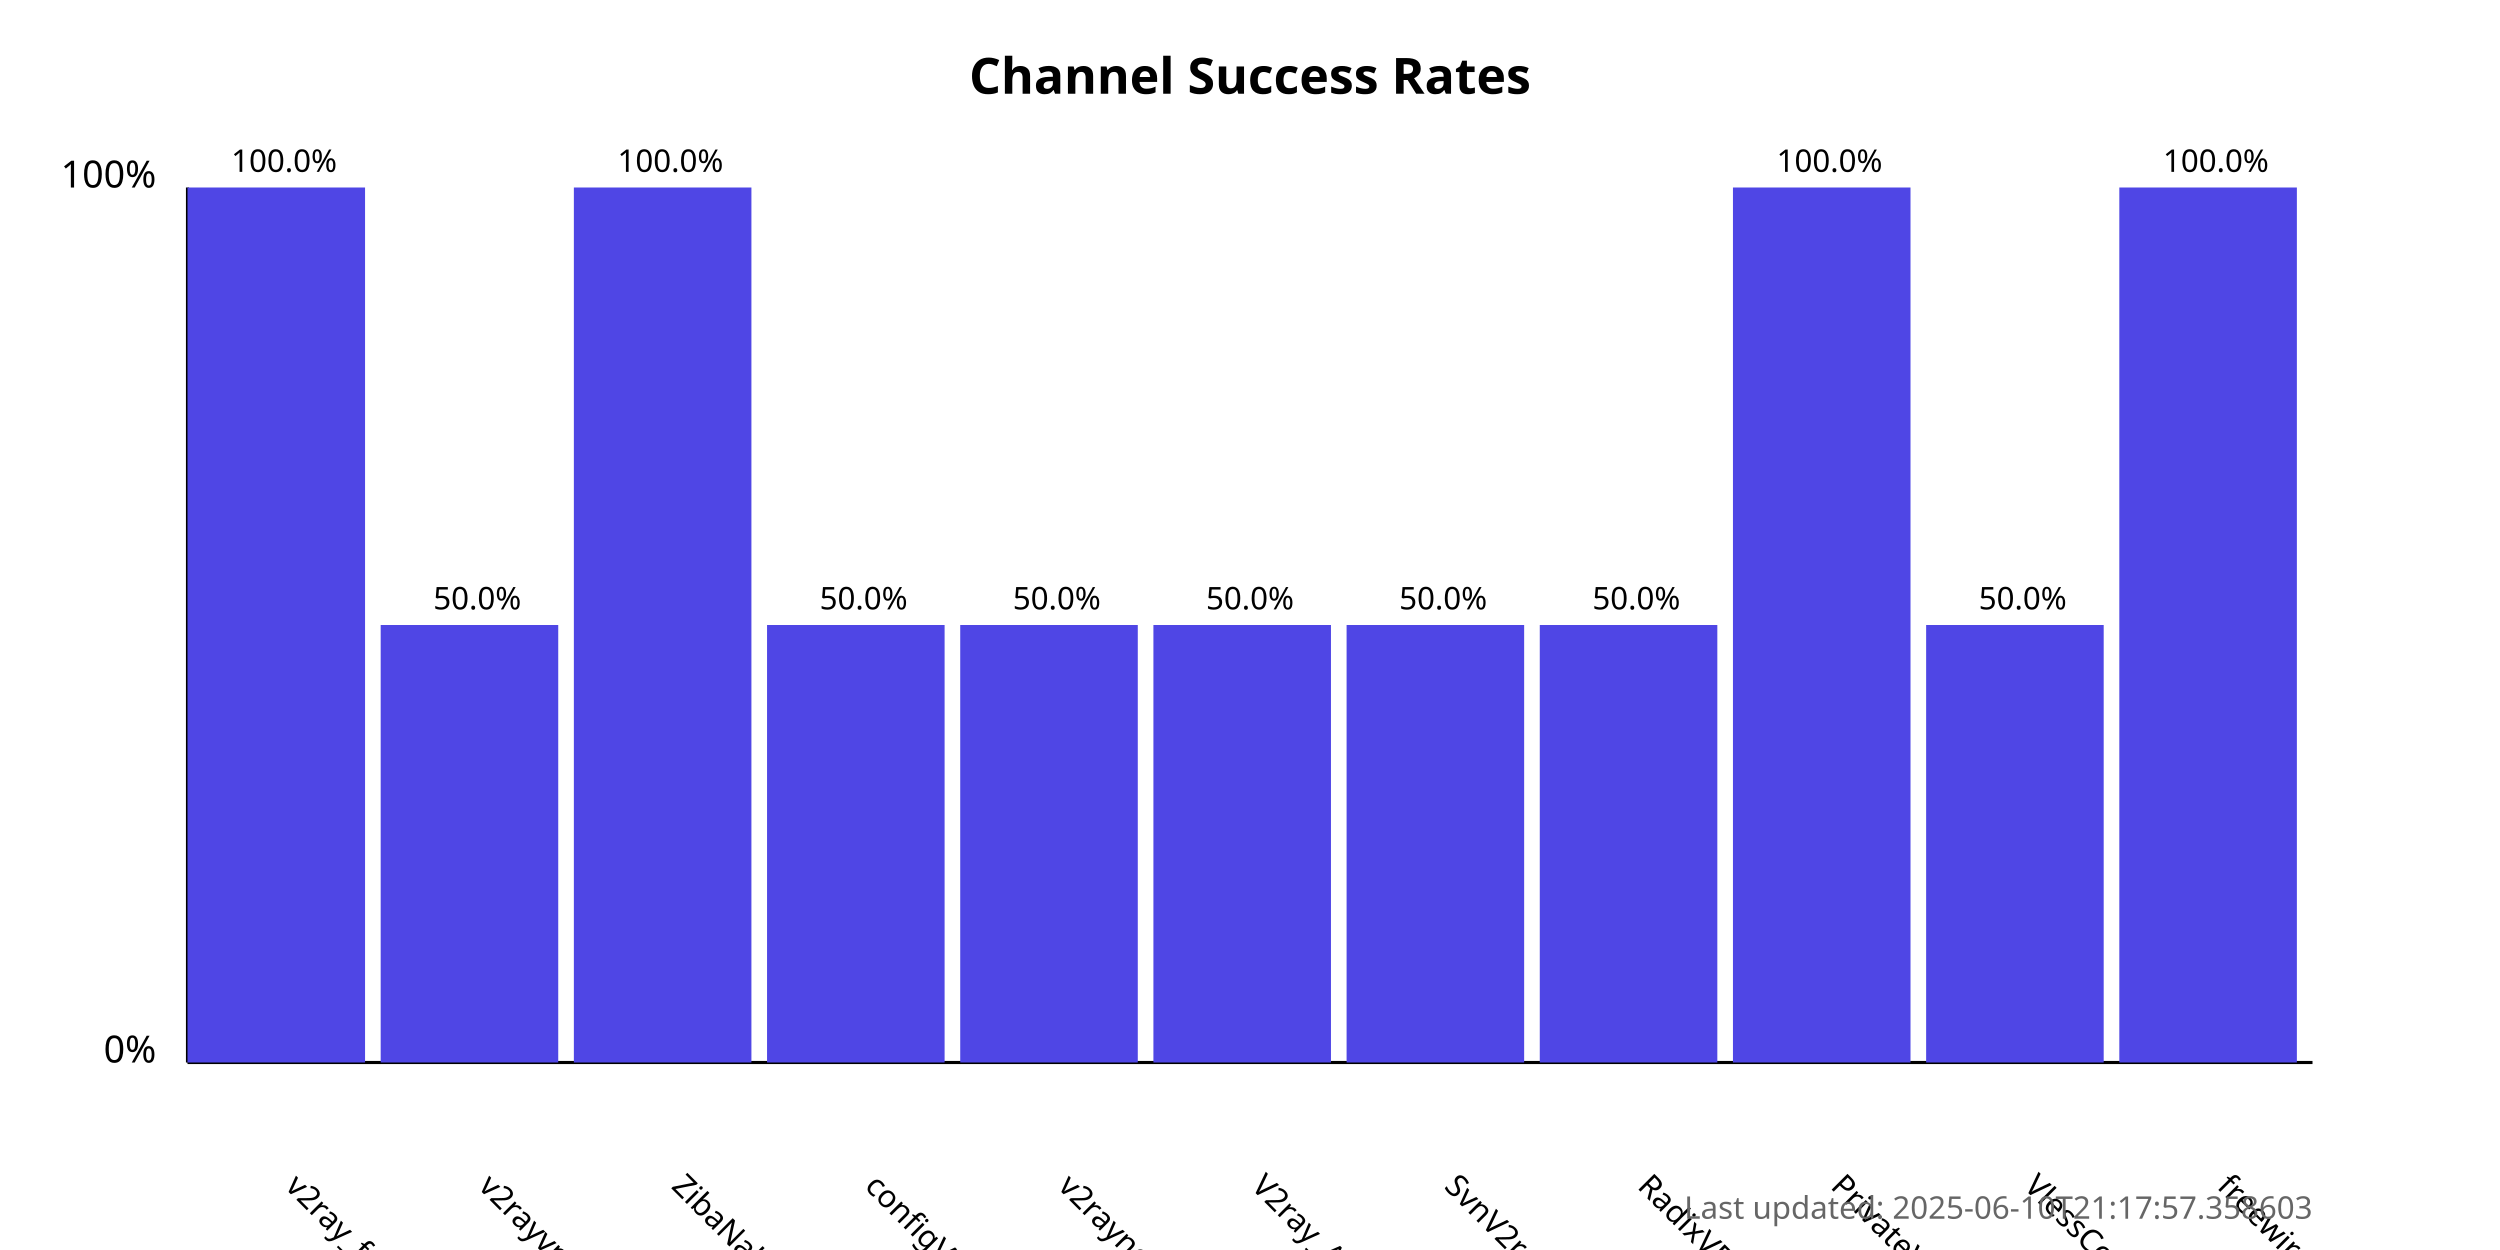
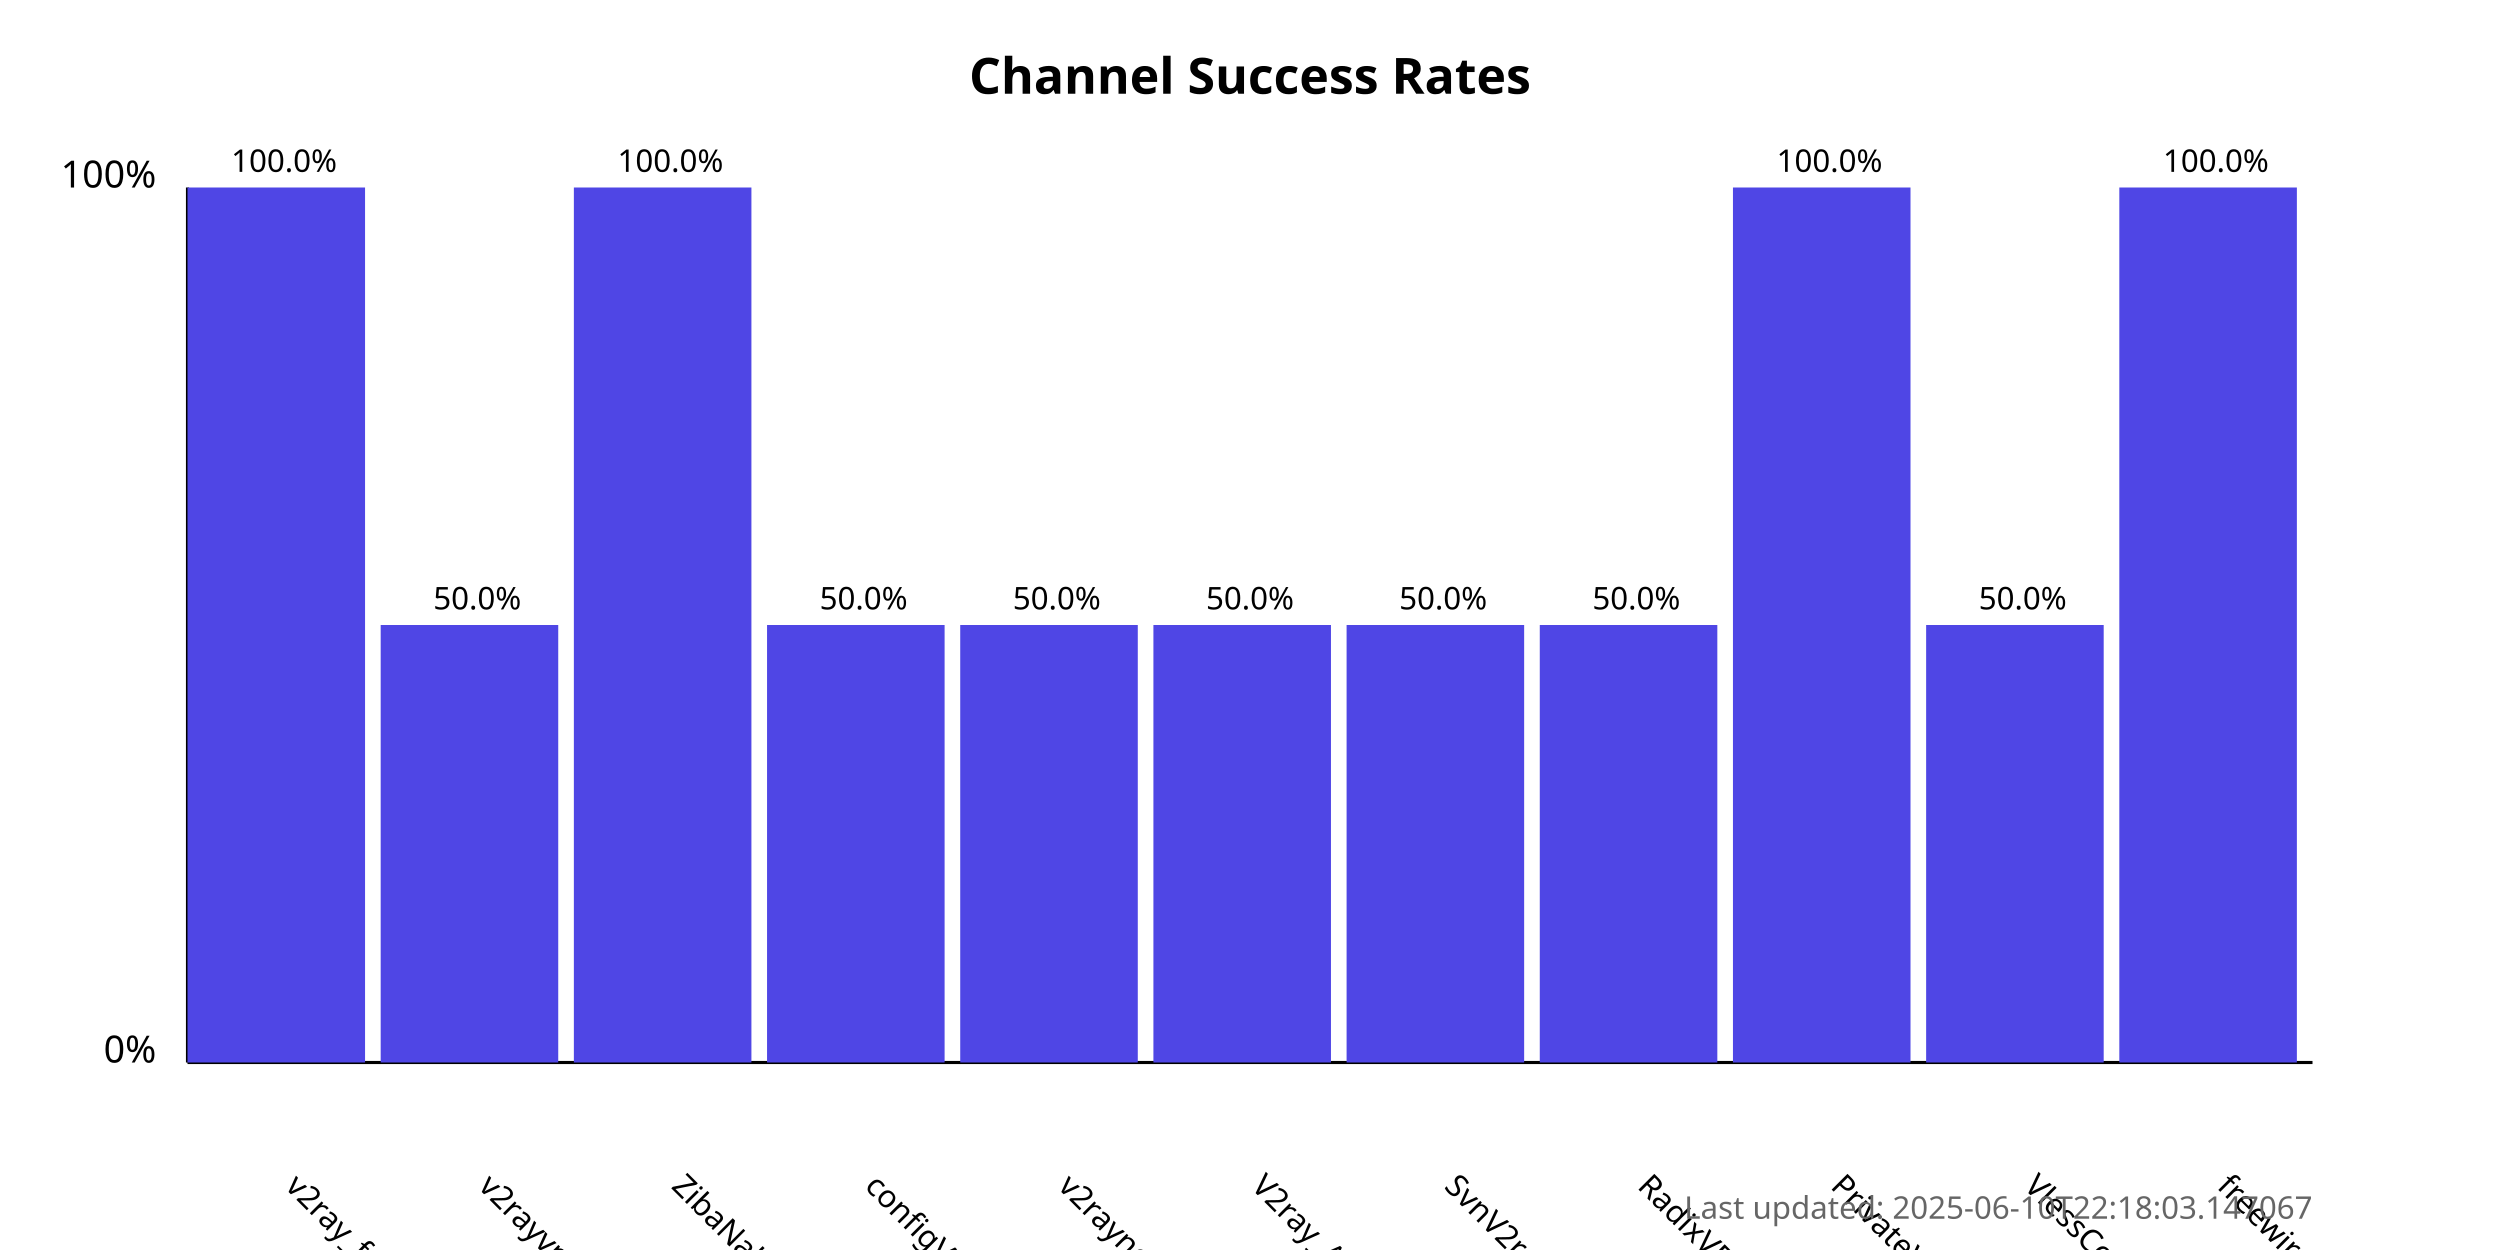
<svg xmlns="http://www.w3.org/2000/svg" width="800" height="400">
  <style>
            .chart-title { font: bold 16px sans-serif; }
            .axis-label { font: 12px sans-serif; }
            .tick-label { font: 10px sans-serif; }
            .bar { fill: #4f46e5; }
            .bar:hover { fill: #6366f1; }
            .timestamp { font: 10px sans-serif; fill: #666; }
        </style>
  <text x="400.0" y="30" text-anchor="middle" class="chart-title">
            Channel Success Rates
        </text>
  <line x1="60" y1="340" x2="60" y2="60" stroke="black" stroke-width="1" />
  <line x1="60" y1="340" x2="740" y2="340" stroke="black" stroke-width="1" />
  <text x="50" y="340" text-anchor="end" class="axis-label">0%</text>
  <text x="50" y="60" text-anchor="end" class="axis-label">100%</text>
  <g>
    <rect x="60" y="60.0" width="56.818" height="280.0" class="bar" />
    <text x="90.909" y="380" transform="rotate(45, 90.90909, 380)" text-anchor="start" class="tick-label">
                v2ray_free_conf
            </text>
    <text x="90.909" y="55.0" text-anchor="middle" class="tick-label">
                100.0%
            </text>
  </g>
  <g>
    <rect x="121.818" y="200.0" width="56.818" height="140.0" class="bar" />
    <text x="152.727" y="380" transform="rotate(45, 152.7273, 380)" text-anchor="start" class="tick-label">
                v2rayvpno
            </text>
    <text x="152.727" y="195.0" text-anchor="middle" class="tick-label">
                50.0%
            </text>
  </g>
  <g>
    <rect x="183.636" y="60.0" width="56.818" height="280.0" class="bar" />
    <text x="214.545" y="380" transform="rotate(45, 214.5455, 380)" text-anchor="start" class="tick-label">
                ZibaNabz
            </text>
    <text x="214.545" y="55.0" text-anchor="middle" class="tick-label">
                100.0%
            </text>
  </g>
  <g>
    <rect x="245.455" y="200.0" width="56.818" height="140.0" class="bar" />
    <text x="276.364" y="380" transform="rotate(45, 276.3636, 380)" text-anchor="start" class="tick-label">
                configV2rayForFree
            </text>
    <text x="276.364" y="195.0" text-anchor="middle" class="tick-label">
                50.0%
            </text>
  </g>
  <g>
    <rect x="307.273" y="200.0" width="56.818" height="140.0" class="bar" />
    <text x="338.182" y="380" transform="rotate(45, 338.1818, 380)" text-anchor="start" class="tick-label">
                v2rayngvpn
            </text>
    <text x="338.182" y="195.0" text-anchor="middle" class="tick-label">
                50.0%
            </text>
  </g>
  <g>
    <rect x="369.091" y="200.0" width="56.818" height="140.0" class="bar" />
    <text x="400.0" y="380" transform="rotate(45, 400.0, 380)" text-anchor="start" class="tick-label">
                V2ray_Alpha
            </text>
    <text x="400.0" y="195.0" text-anchor="middle" class="tick-label">
                50.0%
            </text>
  </g>
  <g>
    <rect x="430.909" y="200.0" width="56.818" height="140.0" class="bar" />
    <text x="461.818" y="380" transform="rotate(45, 461.8182, 380)" text-anchor="start" class="tick-label">
                SvnV2ray
            </text>
    <text x="461.818" y="195.0" text-anchor="middle" class="tick-label">
                50.0%
            </text>
  </g>
  <g>
    <rect x="492.727" y="200.0" width="56.818" height="140.0" class="bar" />
    <text x="523.636" y="380" transform="rotate(45, 523.6364, 380)" text-anchor="start" class="tick-label">
                RadixVPN
            </text>
    <text x="523.636" y="195.0" text-anchor="middle" class="tick-label">
                50.0%
            </text>
  </g>
  <g>
    <rect x="554.545" y="60.0" width="56.818" height="280.0" class="bar" />
    <text x="585.455" y="380" transform="rotate(45, 585.4545, 380)" text-anchor="start" class="tick-label">
                PrivateVPNs
            </text>
    <text x="585.455" y="55.0" text-anchor="middle" class="tick-label">
                100.0%
            </text>
  </g>
  <g>
    <rect x="616.364" y="200.0" width="56.818" height="140.0" class="bar" />
    <text x="647.273" y="380" transform="rotate(45, 647.2727, 380)" text-anchor="start" class="tick-label">
                VlessConfig
            </text>
    <text x="647.273" y="195.0" text-anchor="middle" class="tick-label">
                50.0%
            </text>
  </g>
  <g>
    <rect x="678.182" y="60.0" width="56.818" height="280.0" class="bar" />
    <text x="709.091" y="380" transform="rotate(45, 709.0909, 380)" text-anchor="start" class="tick-label">
                freewireguard
            </text>
    <text x="709.091" y="55.0" text-anchor="middle" class="tick-label">
                100.0%
            </text>
  </g>
  <text x="740" y="390" text-anchor="end" class="timestamp">
-             Last updated: 2025-06-10T21:17:57.358603
+             Last updated: 2025-06-10T22:18:03.147067
        </text>
</svg>
